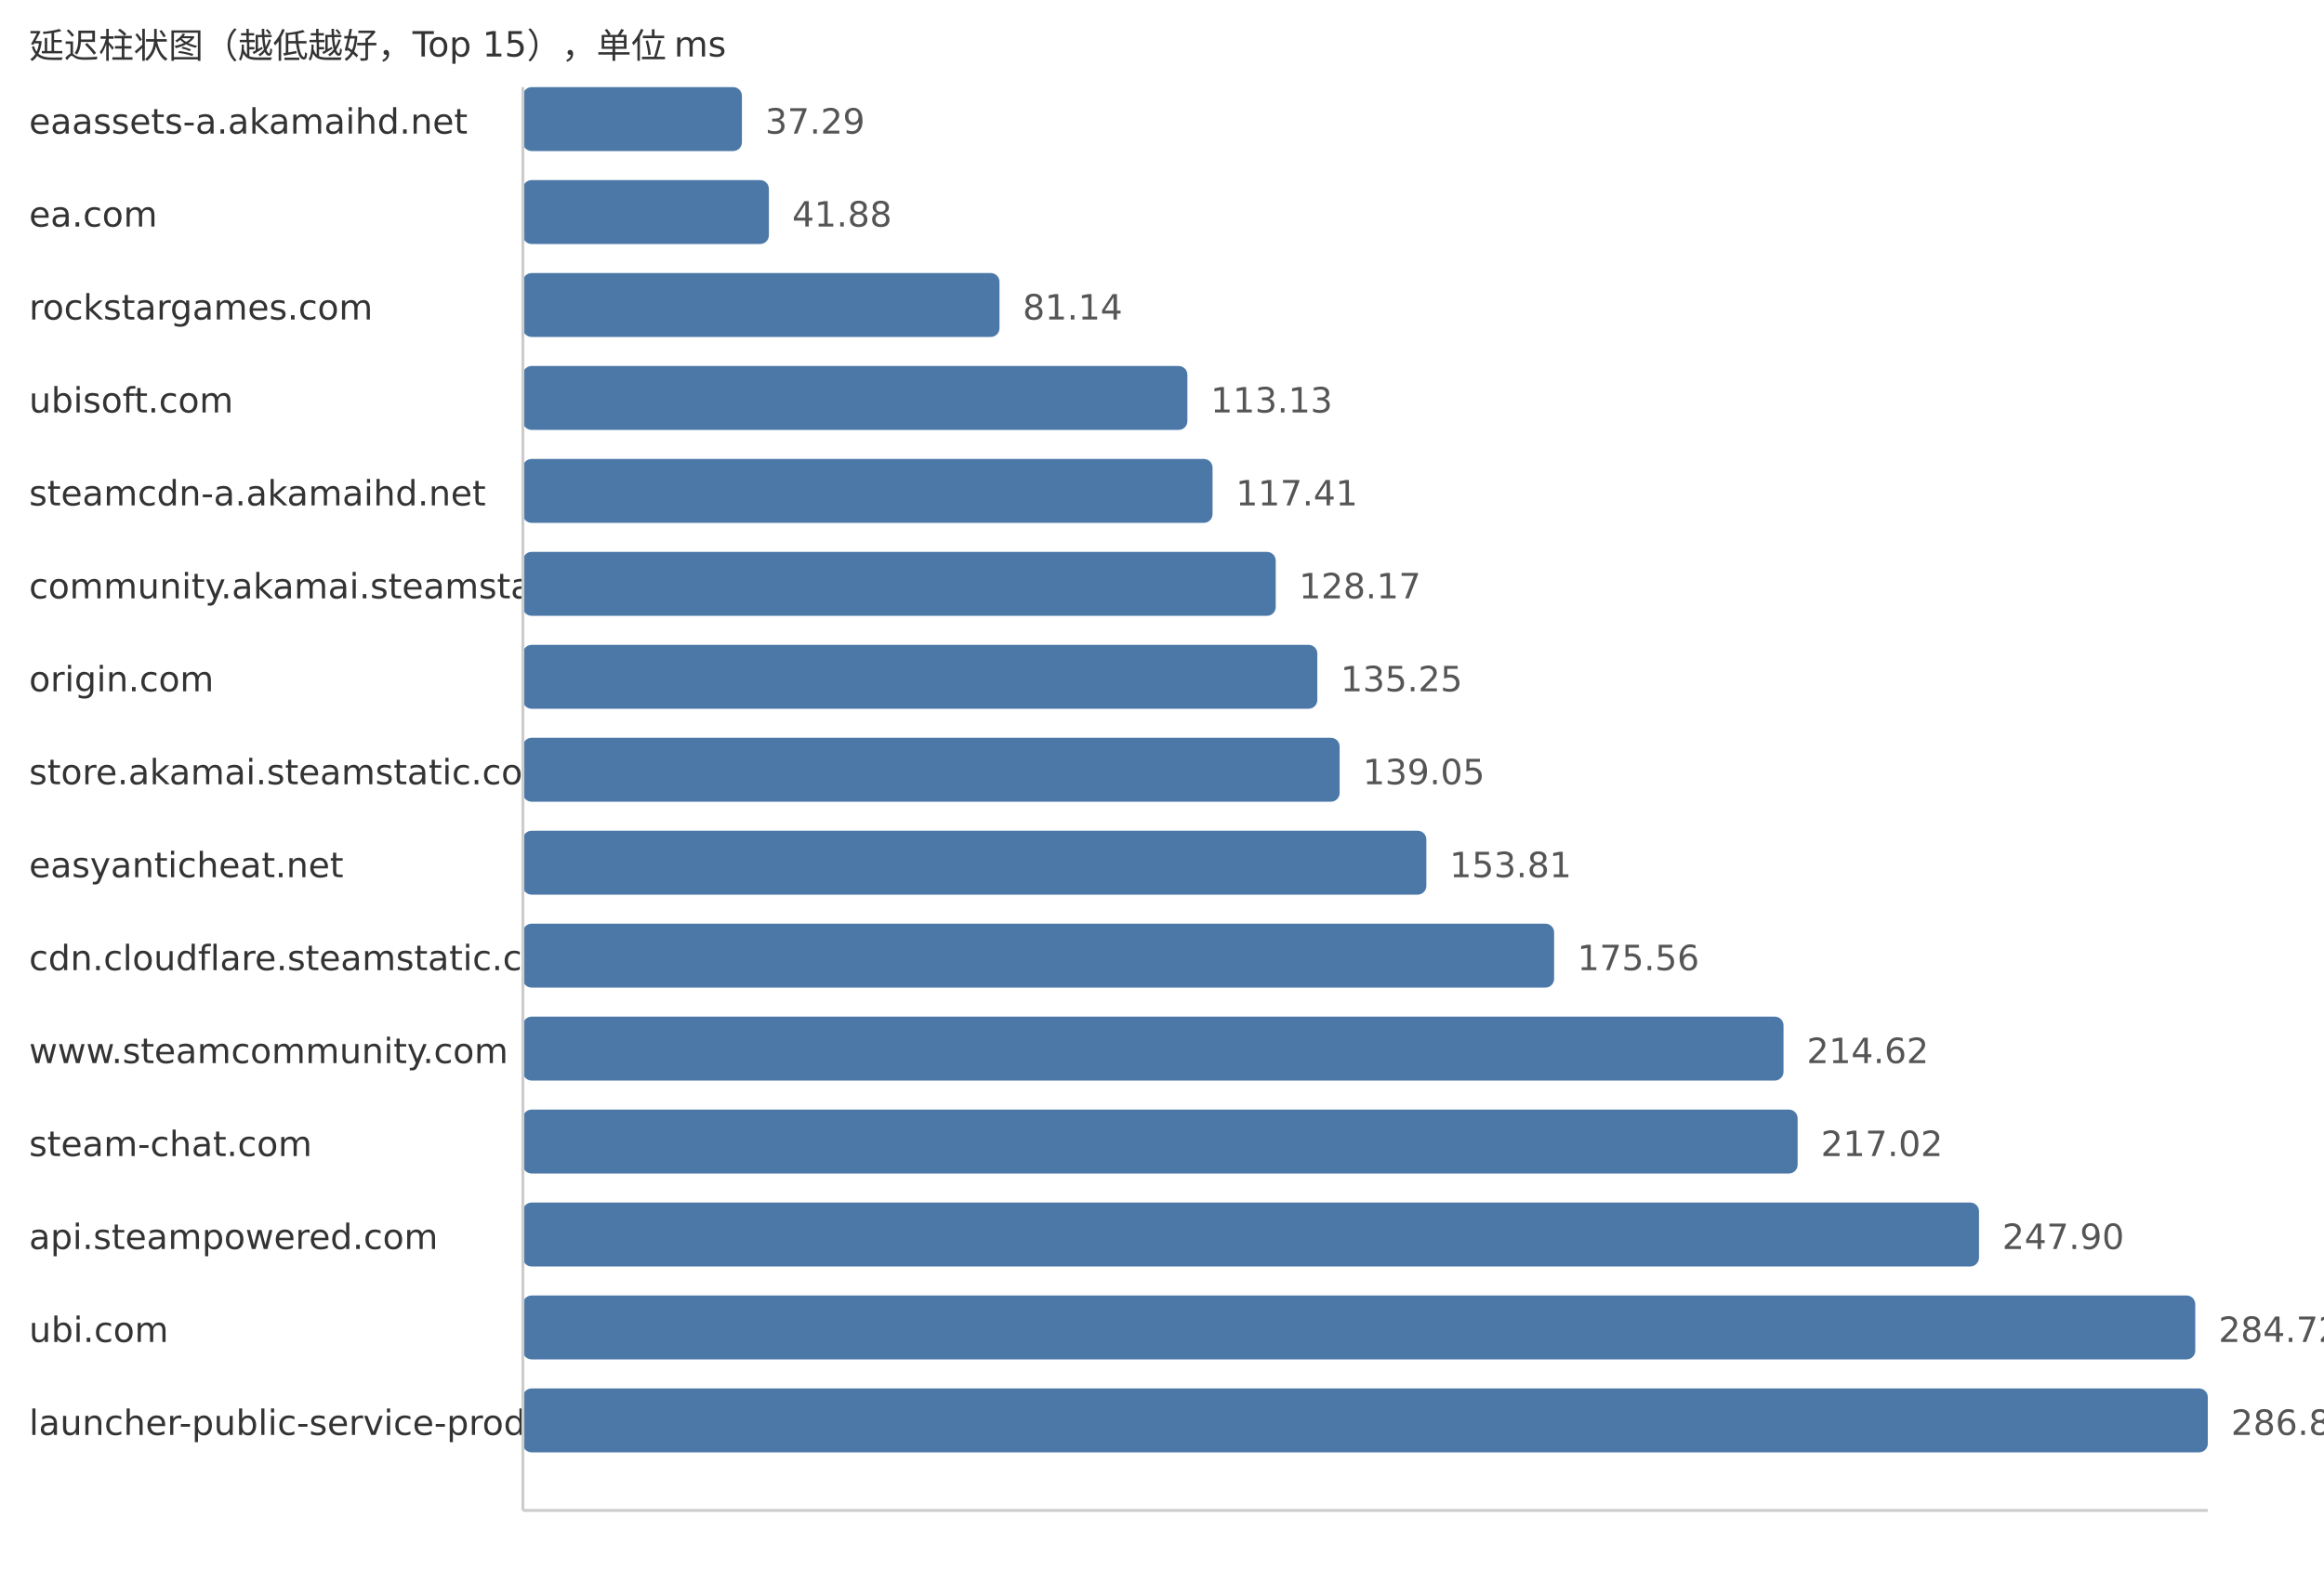
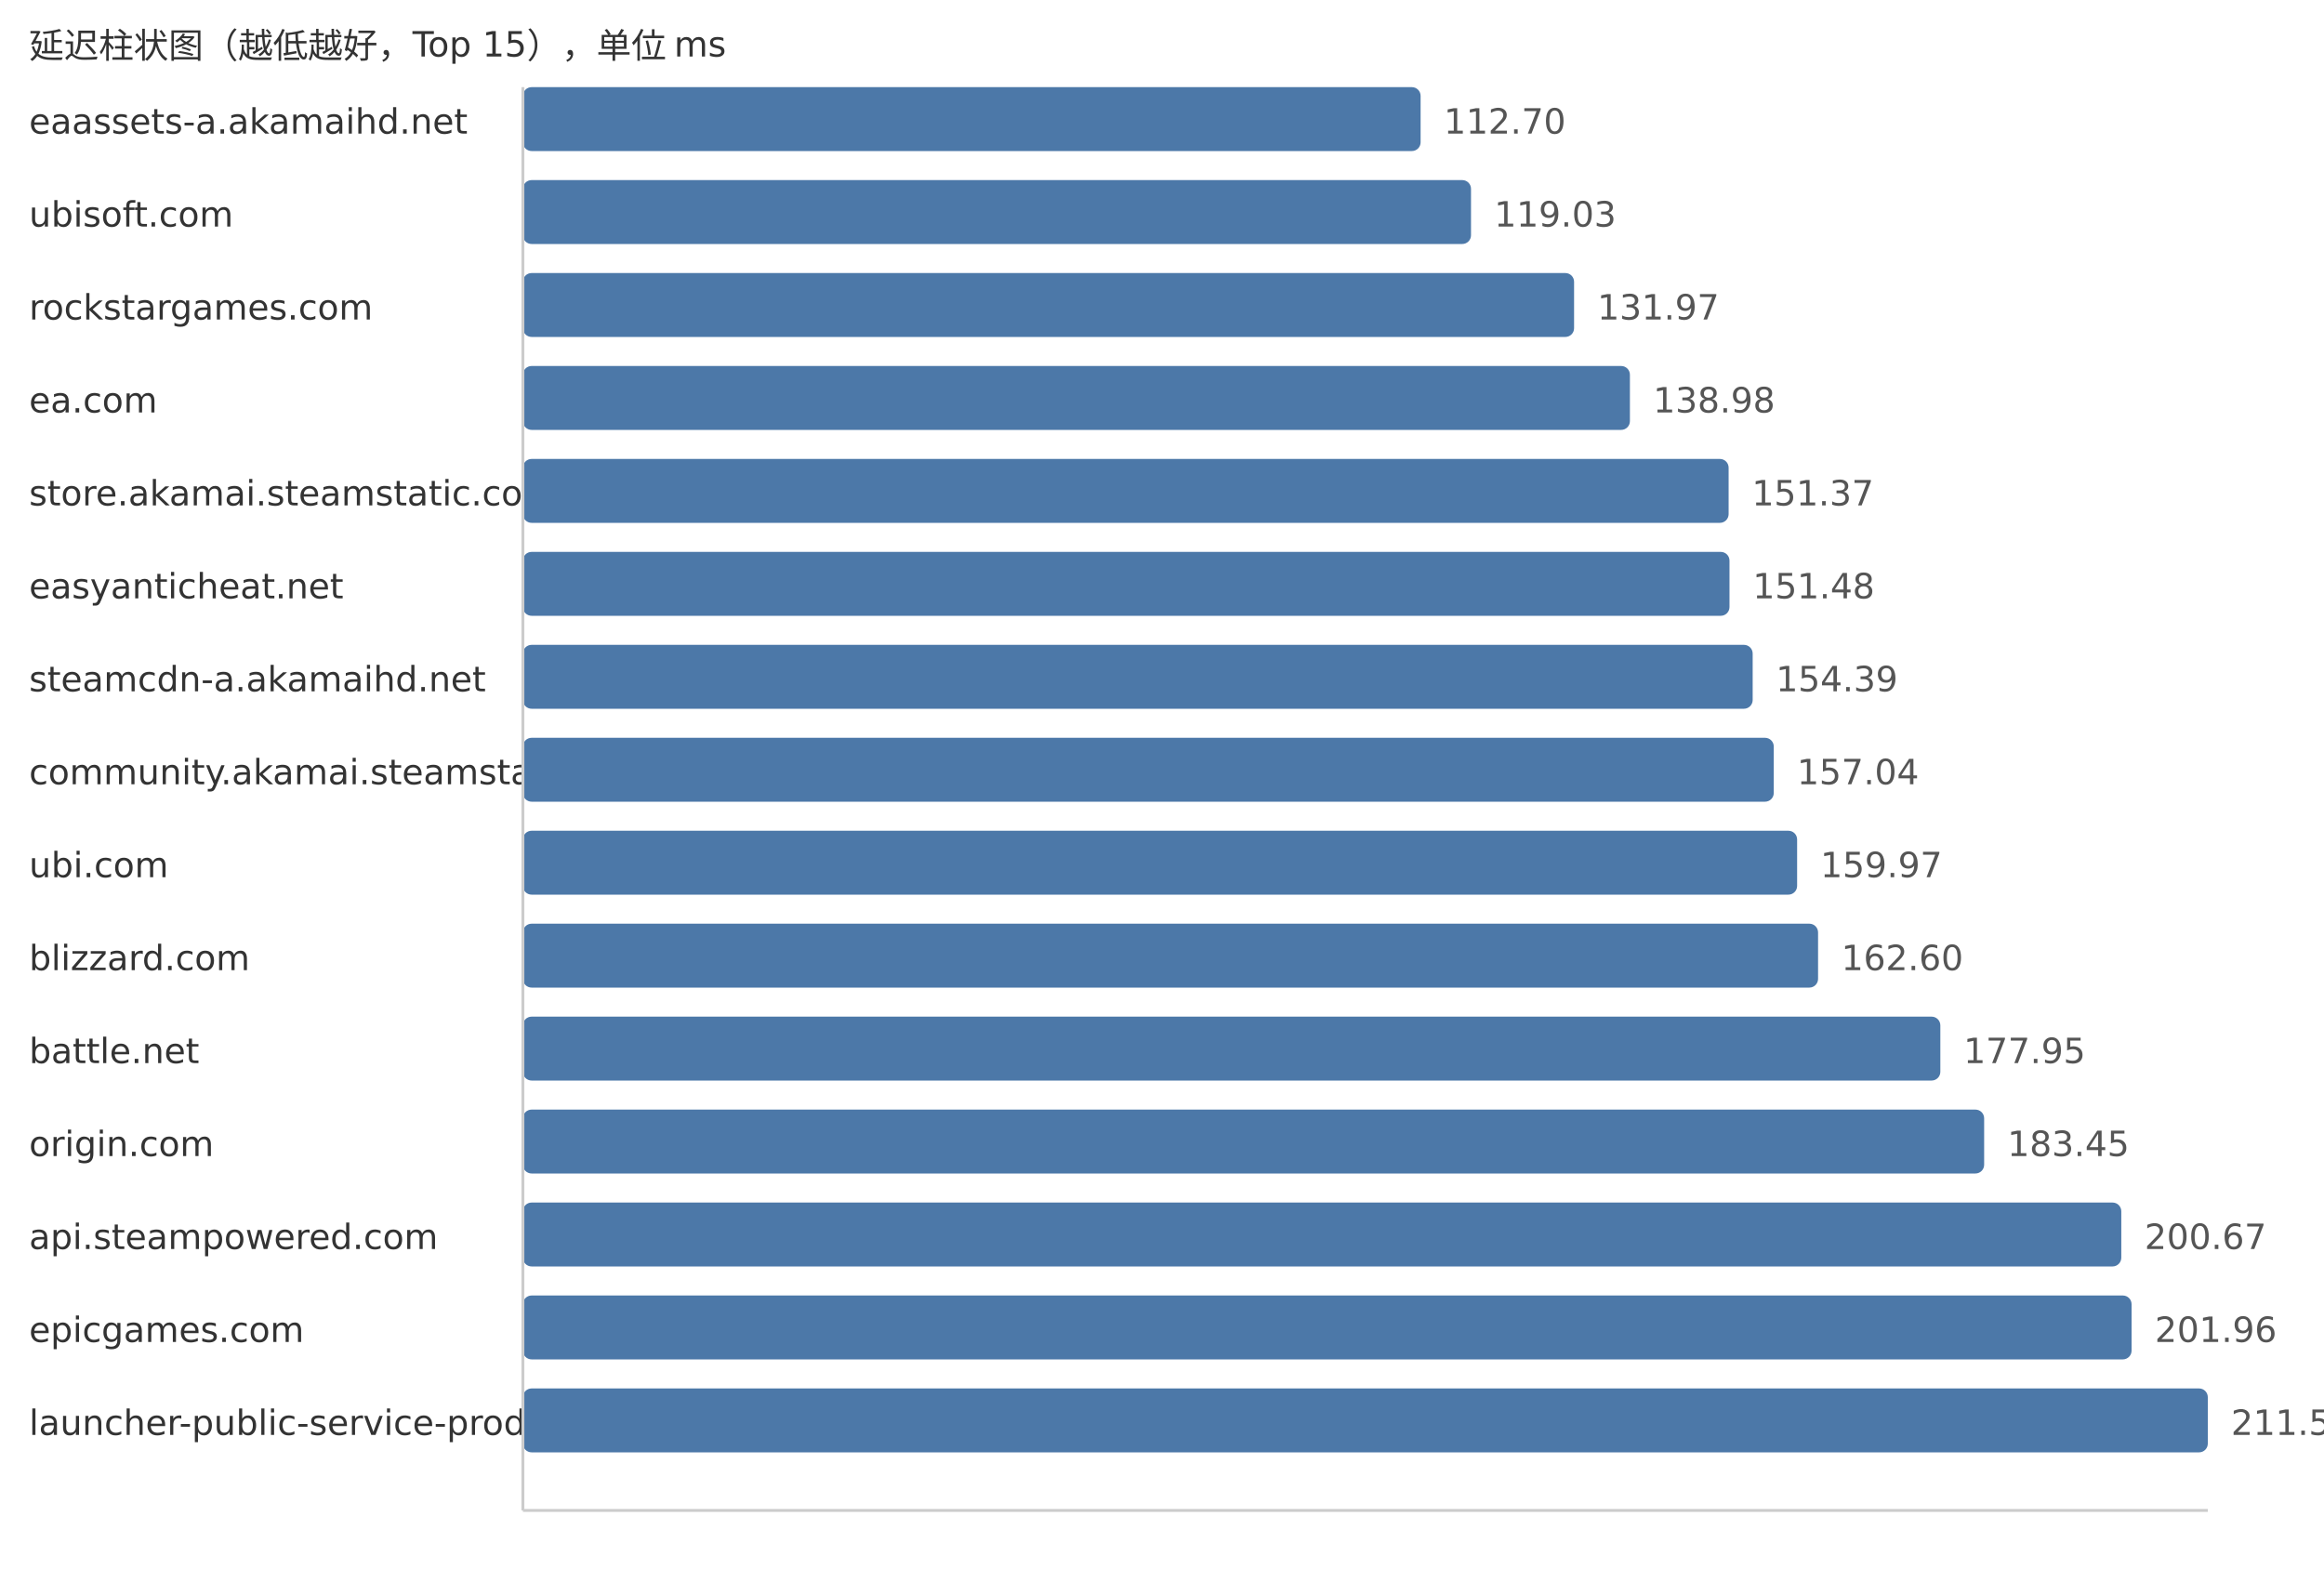
<svg xmlns="http://www.w3.org/2000/svg" width="800" height="540">
  <style> .label{font-family:DejaVu Sans,Verdana,Geneva,sans-serif;font-size:12px;fill:#333} .value{font-family:DejaVu Sans,Verdana,Geneva,sans-serif;font-size:12px;fill:#555} </style>
  <text x="10" y="20" class="label">延迟柱状图（越低越好，Top 15），单位 ms</text>
  <text x="10" y="46" class="label">eaassets-a.akamaihd.net</text>
-   <rect x="180" y="30" width="75.4" height="22" fill="#4c78a8" rx="3" />
-   <text x="263.4" y="46" class="value">37.29</text>
-   <text x="10" y="78" class="label">ea.com</text>
-   <rect x="180" y="62" width="84.68" height="22" fill="#4c78a8" rx="3" />
-   <text x="272.68" y="78" class="value">41.88</text>
+   <rect x="180" y="30" width="309.02" height="22" fill="#4c78a8" rx="3" />
+   <text x="497.02" y="46" class="value">112.70</text>
+   <text x="10" y="78" class="label">ubisoft.com</text>
+   <rect x="180" y="62" width="326.37" height="22" fill="#4c78a8" rx="3" />
+   <text x="514.37" y="78" class="value">119.03</text>
  <text x="10" y="110" class="label">rockstargames.com</text>
-   <rect x="180" y="94" width="164.06" height="22" fill="#4c78a8" rx="3" />
-   <text x="352.06" y="110" class="value">81.14</text>
-   <text x="10" y="142" class="label">ubisoft.com</text>
-   <rect x="180" y="126" width="228.74" height="22" fill="#4c78a8" rx="3" />
-   <text x="416.74" y="142" class="value">113.13</text>
-   <text x="10" y="174" class="label">steamcdn-a.akamaihd.net</text>
-   <rect x="180" y="158" width="237.4" height="22" fill="#4c78a8" rx="3" />
-   <text x="425.4" y="174" class="value">117.41</text>
-   <text x="10" y="206" class="label">community.akamai.steamstatic.com</text>
-   <rect x="180" y="190" width="259.15" height="22" fill="#4c78a8" rx="3" />
-   <text x="447.15" y="206" class="value">128.17</text>
-   <text x="10" y="238" class="label">origin.com</text>
-   <rect x="180" y="222" width="273.47" height="22" fill="#4c78a8" rx="3" />
-   <text x="461.47" y="238" class="value">135.25</text>
-   <text x="10" y="270" class="label">store.akamai.steamstatic.com</text>
-   <rect x="180" y="254" width="281.15" height="22" fill="#4c78a8" rx="3" />
-   <text x="469.15" y="270" class="value">139.05</text>
-   <text x="10" y="302" class="label">easyanticheat.net</text>
-   <rect x="180" y="286" width="311.0" height="22" fill="#4c78a8" rx="3" />
-   <text x="499.0" y="302" class="value">153.81</text>
-   <text x="10" y="334" class="label">cdn.cloudflare.steamstatic.com</text>
-   <rect x="180" y="318" width="354.98" height="22" fill="#4c78a8" rx="3" />
-   <text x="542.98" y="334" class="value">175.56</text>
-   <text x="10" y="366" class="label">www.steamcommunity.com</text>
-   <rect x="180" y="350" width="433.95" height="22" fill="#4c78a8" rx="3" />
-   <text x="621.95" y="366" class="value">214.62</text>
-   <text x="10" y="398" class="label">steam-chat.com</text>
-   <rect x="180" y="382" width="438.81" height="22" fill="#4c78a8" rx="3" />
-   <text x="626.81" y="398" class="value">217.02</text>
+   <rect x="180" y="94" width="361.85" height="22" fill="#4c78a8" rx="3" />
+   <text x="549.85" y="110" class="value">131.97</text>
+   <text x="10" y="142" class="label">ea.com</text>
+   <rect x="180" y="126" width="381.07" height="22" fill="#4c78a8" rx="3" />
+   <text x="569.07" y="142" class="value">138.98</text>
+   <text x="10" y="174" class="label">store.akamai.steamstatic.com</text>
+   <rect x="180" y="158" width="415.05" height="22" fill="#4c78a8" rx="3" />
+   <text x="603.05" y="174" class="value">151.37</text>
+   <text x="10" y="206" class="label">easyanticheat.net</text>
+   <rect x="180" y="190" width="415.35" height="22" fill="#4c78a8" rx="3" />
+   <text x="603.35" y="206" class="value">151.48</text>
+   <text x="10" y="238" class="label">steamcdn-a.akamaihd.net</text>
+   <rect x="180" y="222" width="423.33" height="22" fill="#4c78a8" rx="3" />
+   <text x="611.33" y="238" class="value">154.39</text>
+   <text x="10" y="270" class="label">community.akamai.steamstatic.com</text>
+   <rect x="180" y="254" width="430.59" height="22" fill="#4c78a8" rx="3" />
+   <text x="618.59" y="270" class="value">157.04</text>
+   <text x="10" y="302" class="label">ubi.com</text>
+   <rect x="180" y="286" width="438.63" height="22" fill="#4c78a8" rx="3" />
+   <text x="626.63" y="302" class="value">159.97</text>
+   <text x="10" y="334" class="label">blizzard.com</text>
+   <rect x="180" y="318" width="445.84" height="22" fill="#4c78a8" rx="3" />
+   <text x="633.84" y="334" class="value">162.60</text>
+   <text x="10" y="366" class="label">battle.net</text>
+   <rect x="180" y="350" width="487.93" height="22" fill="#4c78a8" rx="3" />
+   <text x="675.93" y="366" class="value">177.95</text>
+   <text x="10" y="398" class="label">origin.com</text>
+   <rect x="180" y="382" width="503.01" height="22" fill="#4c78a8" rx="3" />
+   <text x="691.01" y="398" class="value">183.45</text>
  <text x="10" y="430" class="label">api.steampowered.com</text>
-   <rect x="180" y="414" width="501.24" height="22" fill="#4c78a8" rx="3" />
-   <text x="689.24" y="430" class="value">247.90</text>
-   <text x="10" y="462" class="label">ubi.com</text>
-   <rect x="180" y="446" width="575.69" height="22" fill="#4c78a8" rx="3" />
-   <text x="763.69" y="462" class="value">284.72</text>
+   <rect x="180" y="414" width="550.22" height="22" fill="#4c78a8" rx="3" />
+   <text x="738.22" y="430" class="value">200.67</text>
+   <text x="10" y="462" class="label">epicgames.com</text>
+   <rect x="180" y="446" width="553.76" height="22" fill="#4c78a8" rx="3" />
+   <text x="741.76" y="462" class="value">201.96</text>
  <text x="10" y="494" class="label">launcher-public-service-prod06.ol.epicgames.com</text>
  <rect x="180" y="478" width="580.0" height="22" fill="#4c78a8" rx="3" />
-   <text x="768.0" y="494" class="value">286.85</text>
+   <text x="768.0" y="494" class="value">211.53</text>
  <line x1="180" y1="30" x2="180" y2="520" stroke="#ccc" />
  <line x1="180" y1="520" x2="760" y2="520" stroke="#ccc" />
</svg>
